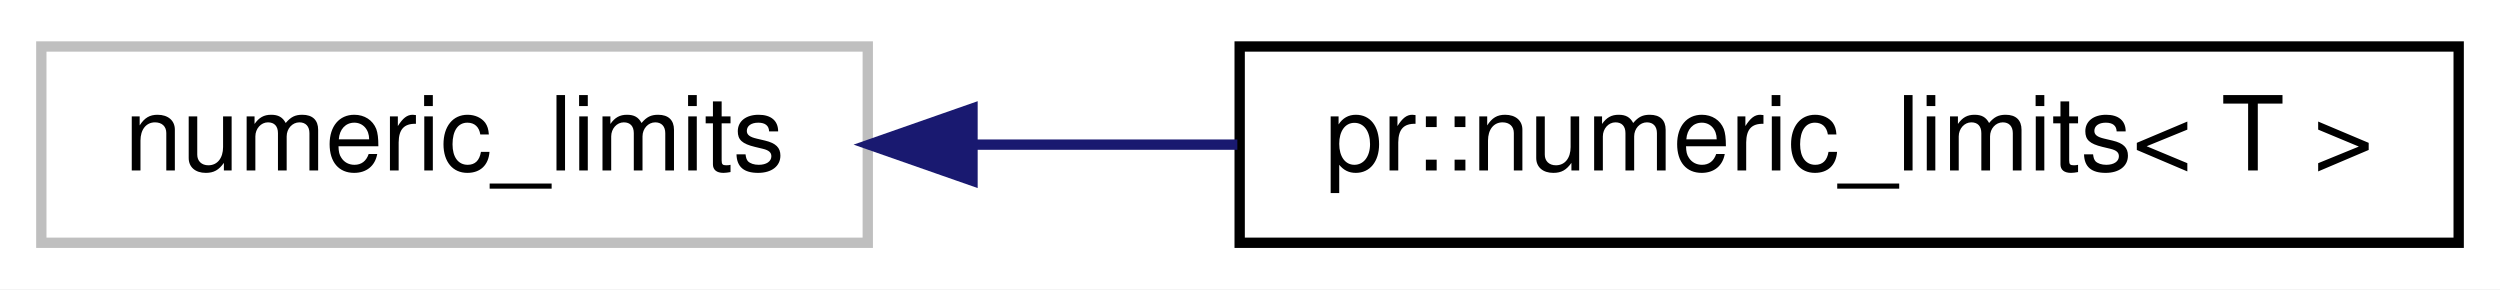
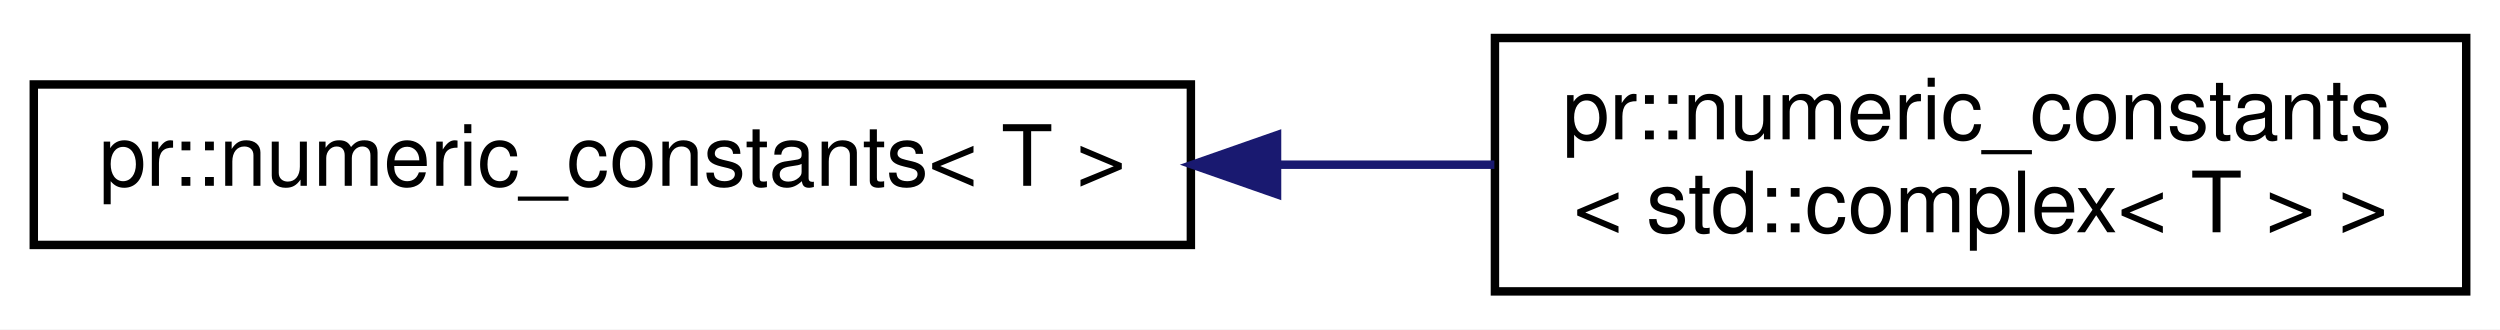
- <svg xmlns="http://www.w3.org/2000/svg" xmlns:xlink="http://www.w3.org/1999/xlink" width="242pt" height="28pt" viewBox="0.00 0.00 242.00 28.00">
-   <g id="graph0" class="graph" transform="scale(1 1) rotate(0) translate(4 24)">
-     <polygon fill="#ffffff" stroke="transparent" points="-4,4 -4,-24 238,-24 238,4 -4,4" />
+ <svg xmlns="http://www.w3.org/2000/svg" xmlns:xlink="http://www.w3.org/1999/xlink" width="296pt" height="39pt" viewBox="0.00 0.00 296.00 39.00">
+   <g id="graph0" class="graph" transform="scale(1 1) rotate(0) translate(4 35)">
+     <polygon fill="#ffffff" stroke="transparent" points="-4,4 -4,-35 292,-35 292,4 -4,4" />
    <g id="node1" class="node">
-       <polygon fill="#ffffff" stroke="#bfbfbf" points="0,-.5 0,-19.5 80,-19.5 80,-.5 0,-.5" />
-       <text text-anchor="middle" x="40" y="-7.5" font-family="Helvetica,sans-Serif" font-size="10.00" fill="#000000">numeric_limits</text>
+       <g id="a_node1">
+         <a xlink:href="structpr_1_1numeric__constants.html" target="_top" xlink:title="Numeric constants. ">
+           <polygon fill="#ffffff" stroke="#000000" points="0,-6 0,-25 137,-25 137,-6 0,-6" />
+           <text text-anchor="middle" x="68.5" y="-13" font-family="Helvetica,sans-Serif" font-size="10.00" fill="#000000">pr::numeric_constants&lt; T &gt;</text>
+         </a>
+       </g>
    </g>
    <g id="node2" class="node">
      <g id="a_node2">
-         <a xlink:href="structpr_1_1numeric__limits.html" target="_top" xlink:title="Wrap std::numeric_limits. ">
-           <polygon fill="#ffffff" stroke="#000000" points="116,-.5 116,-19.5 234,-19.5 234,-.5 116,-.5" />
-           <text text-anchor="middle" x="175" y="-7.5" font-family="Helvetica,sans-Serif" font-size="10.00" fill="#000000">pr::numeric_limits&lt; T &gt;</text>
+         <a xlink:href="structpr_1_1numeric__constants_3_01std_1_1complex_3_01T_01_4_01_4.html" target="_top" xlink:title="Specialize std::complex&lt;T&gt;. ">
+           <polygon fill="#ffffff" stroke="#000000" points="173,-.5 173,-30.5 288,-30.5 288,-.5 173,-.5" />
+           <text text-anchor="start" x="181" y="-18.5" font-family="Helvetica,sans-Serif" font-size="10.00" fill="#000000">pr::numeric_constants</text>
+           <text text-anchor="middle" x="230.5" y="-7.5" font-family="Helvetica,sans-Serif" font-size="10.00" fill="#000000">&lt; std::complex&lt; T &gt; &gt;</text>
        </a>
      </g>
    </g>
    <g id="edge1" class="edge">
-       <path fill="none" stroke="#191970" d="M90.385,-10C98.662,-10 107.307,-10 115.775,-10" />
-       <polygon fill="#191970" stroke="#191970" points="90.139,-6.5 80.139,-10 90.139,-13.5 90.139,-6.5" />
+       <path fill="none" stroke="#191970" d="M147.306,-15.5C155.946,-15.5 164.619,-15.5 172.932,-15.5" />
+       <polygon fill="#191970" stroke="#191970" points="147.203,-12 137.203,-15.5 147.202,-19 147.203,-12" />
    </g>
  </g>
</svg>
